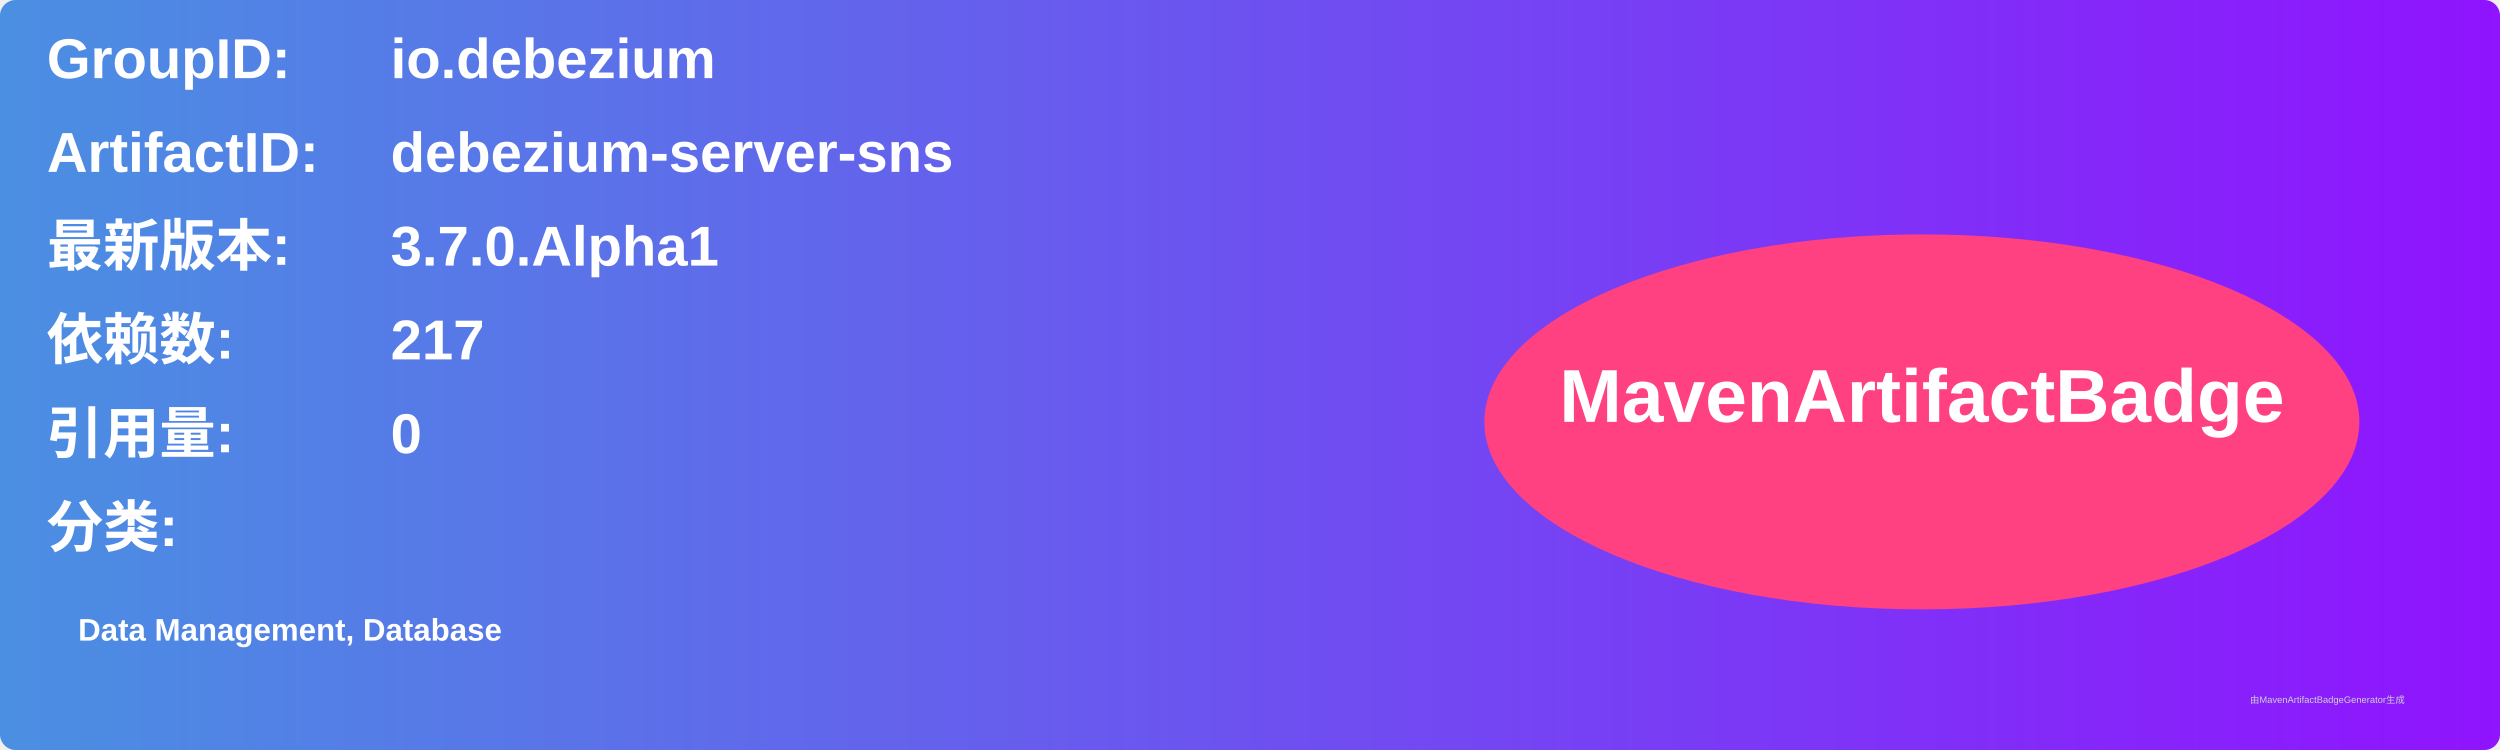
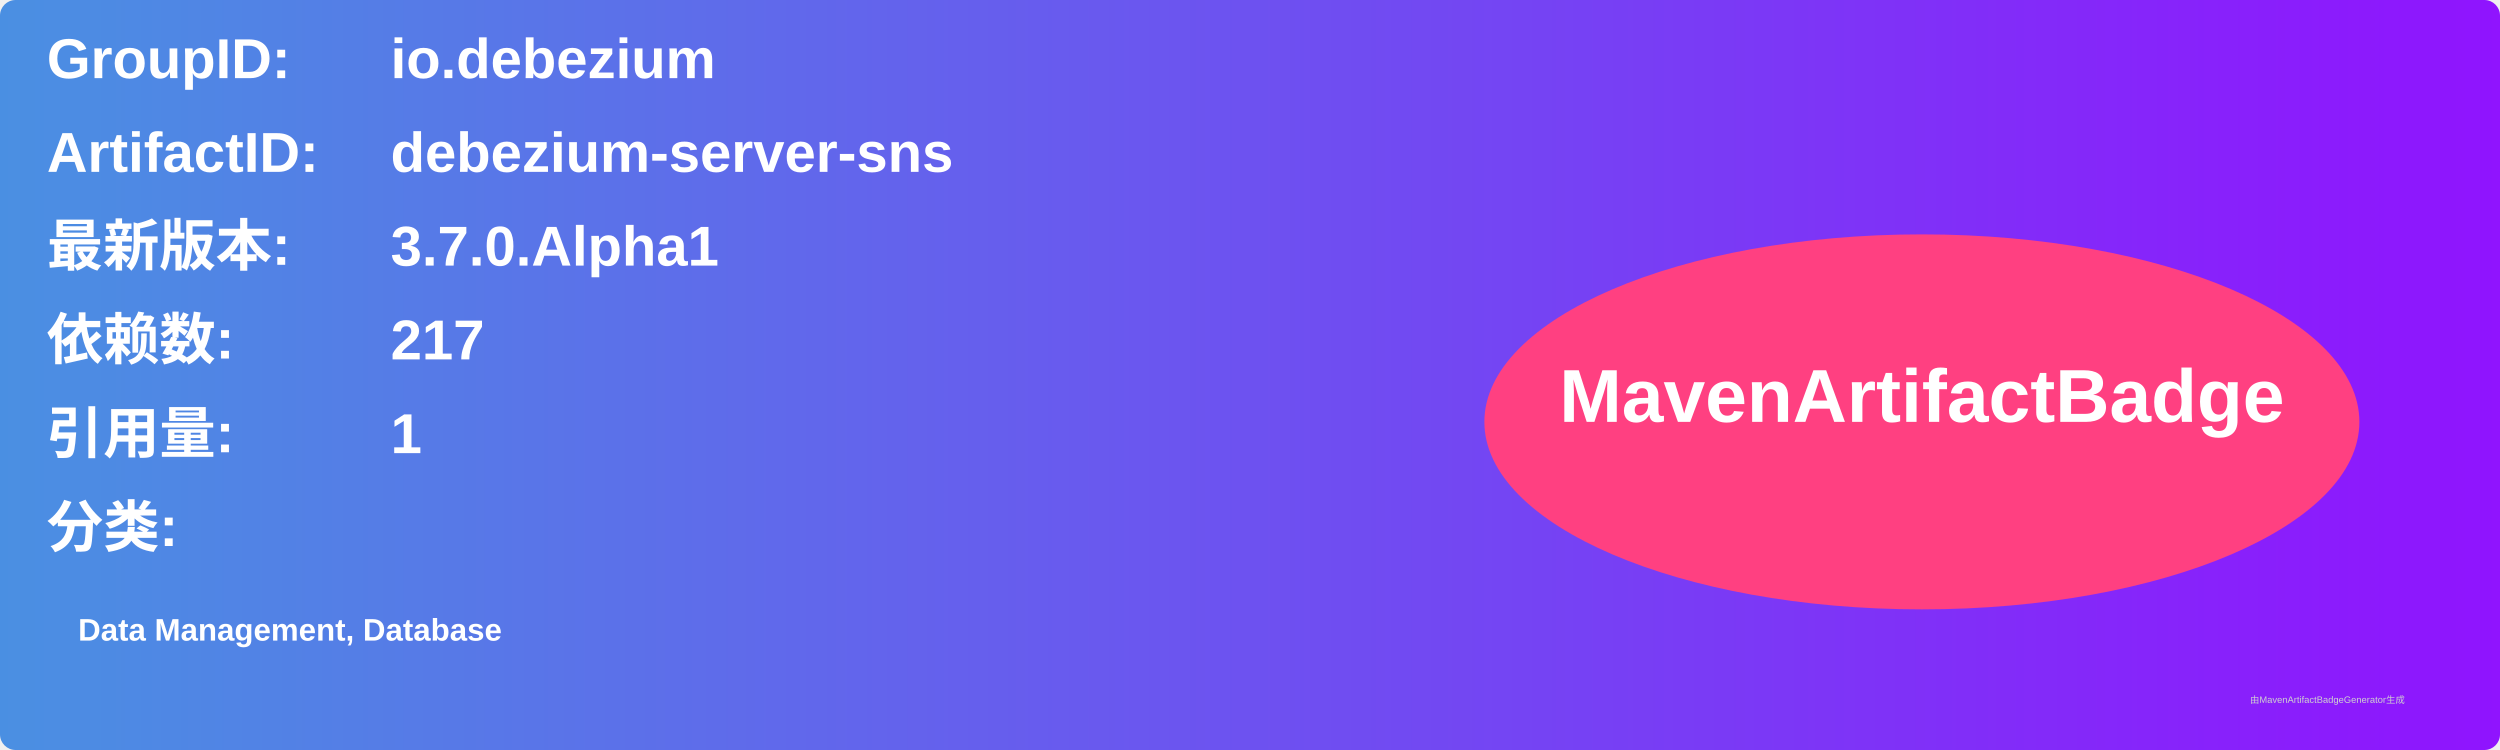
<svg xmlns="http://www.w3.org/2000/svg" width="800" height="240" viewBox="0 0 800 240">
  <linearGradient id="grad" x1="0%" y1="0%" x2="100%" y2="0%">
    <stop offset="0%" stop-color="#4a90e2" />
    <stop offset="100%" stop-color="#9013fe" />
  </linearGradient>
  <rect width="100%" height="100%" rx="5" ry="5" fill="url(#grad)" />
  <g transform="translate(15, 15)">
    <text x="0" y="10" font-family="Arial" font-size="18" fill="white" font-weight="bold" width="260">GroupID:</text>
    <text x="110" y="10" font-family="Arial" font-size="18" fill="white" font-weight="bold" width="460">io.debezium</text>
    <text x="0" y="40" font-family="Arial" font-size="18" fill="white" font-weight="bold" width="260">ArtifactID:</text>
    <text x="110" y="40" font-family="Arial" font-size="18" fill="white" font-weight="bold" width="460">debezium-server-sns</text>
    <text x="0" y="70" font-family="Arial" font-size="18" fill="white" font-weight="bold">最新版本:</text>
    <text x="110" y="70" font-family="Arial" font-size="18" fill="white" font-weight="bold">
      <tspan font-weight="bold">3.7.0.Alpha1</tspan>
    </text>
    <text x="0" y="100" font-family="Arial" font-size="18" fill="white" font-weight="bold">依赖数: </text>
    <text x="110" y="100" font-family="Arial" font-size="18" fill="white">
      <tspan font-weight="bold">217</tspan>
    </text>
    <text x="0" y="130" font-family="Arial" font-size="18" fill="white" font-weight="bold">引用量: </text>
    <text x="110" y="130" font-family="Arial" font-size="18" fill="white">
-       <tspan font-weight="bold">0</tspan>
+       <tspan font-weight="bold">1</tspan>
    </text>
    <text x="0" y="160" font-family="Arial" font-size="18" fill="white" font-weight="bold">分类:</text>
    <text x="10" y="190" font-family="Arial" font-size="10" fill="white">
      <tspan font-weight="bold">Data Management, Database</tspan>
    </text>
    <ellipse cx="600" cy="120" rx="140" ry="60" fill="#ff4081" />
    <text x="600" y="120" text-anchor="middle" font-family="Arial" font-size="24" fill="white" font-weight="bold">MavenArtifactBadge</text>
  </g>
  <text x="720" y="225" font-family="Arial" font-size="3" fill="#d0d0d0">由MavenArtifactBadgeGenerator生成</text>
</svg>
